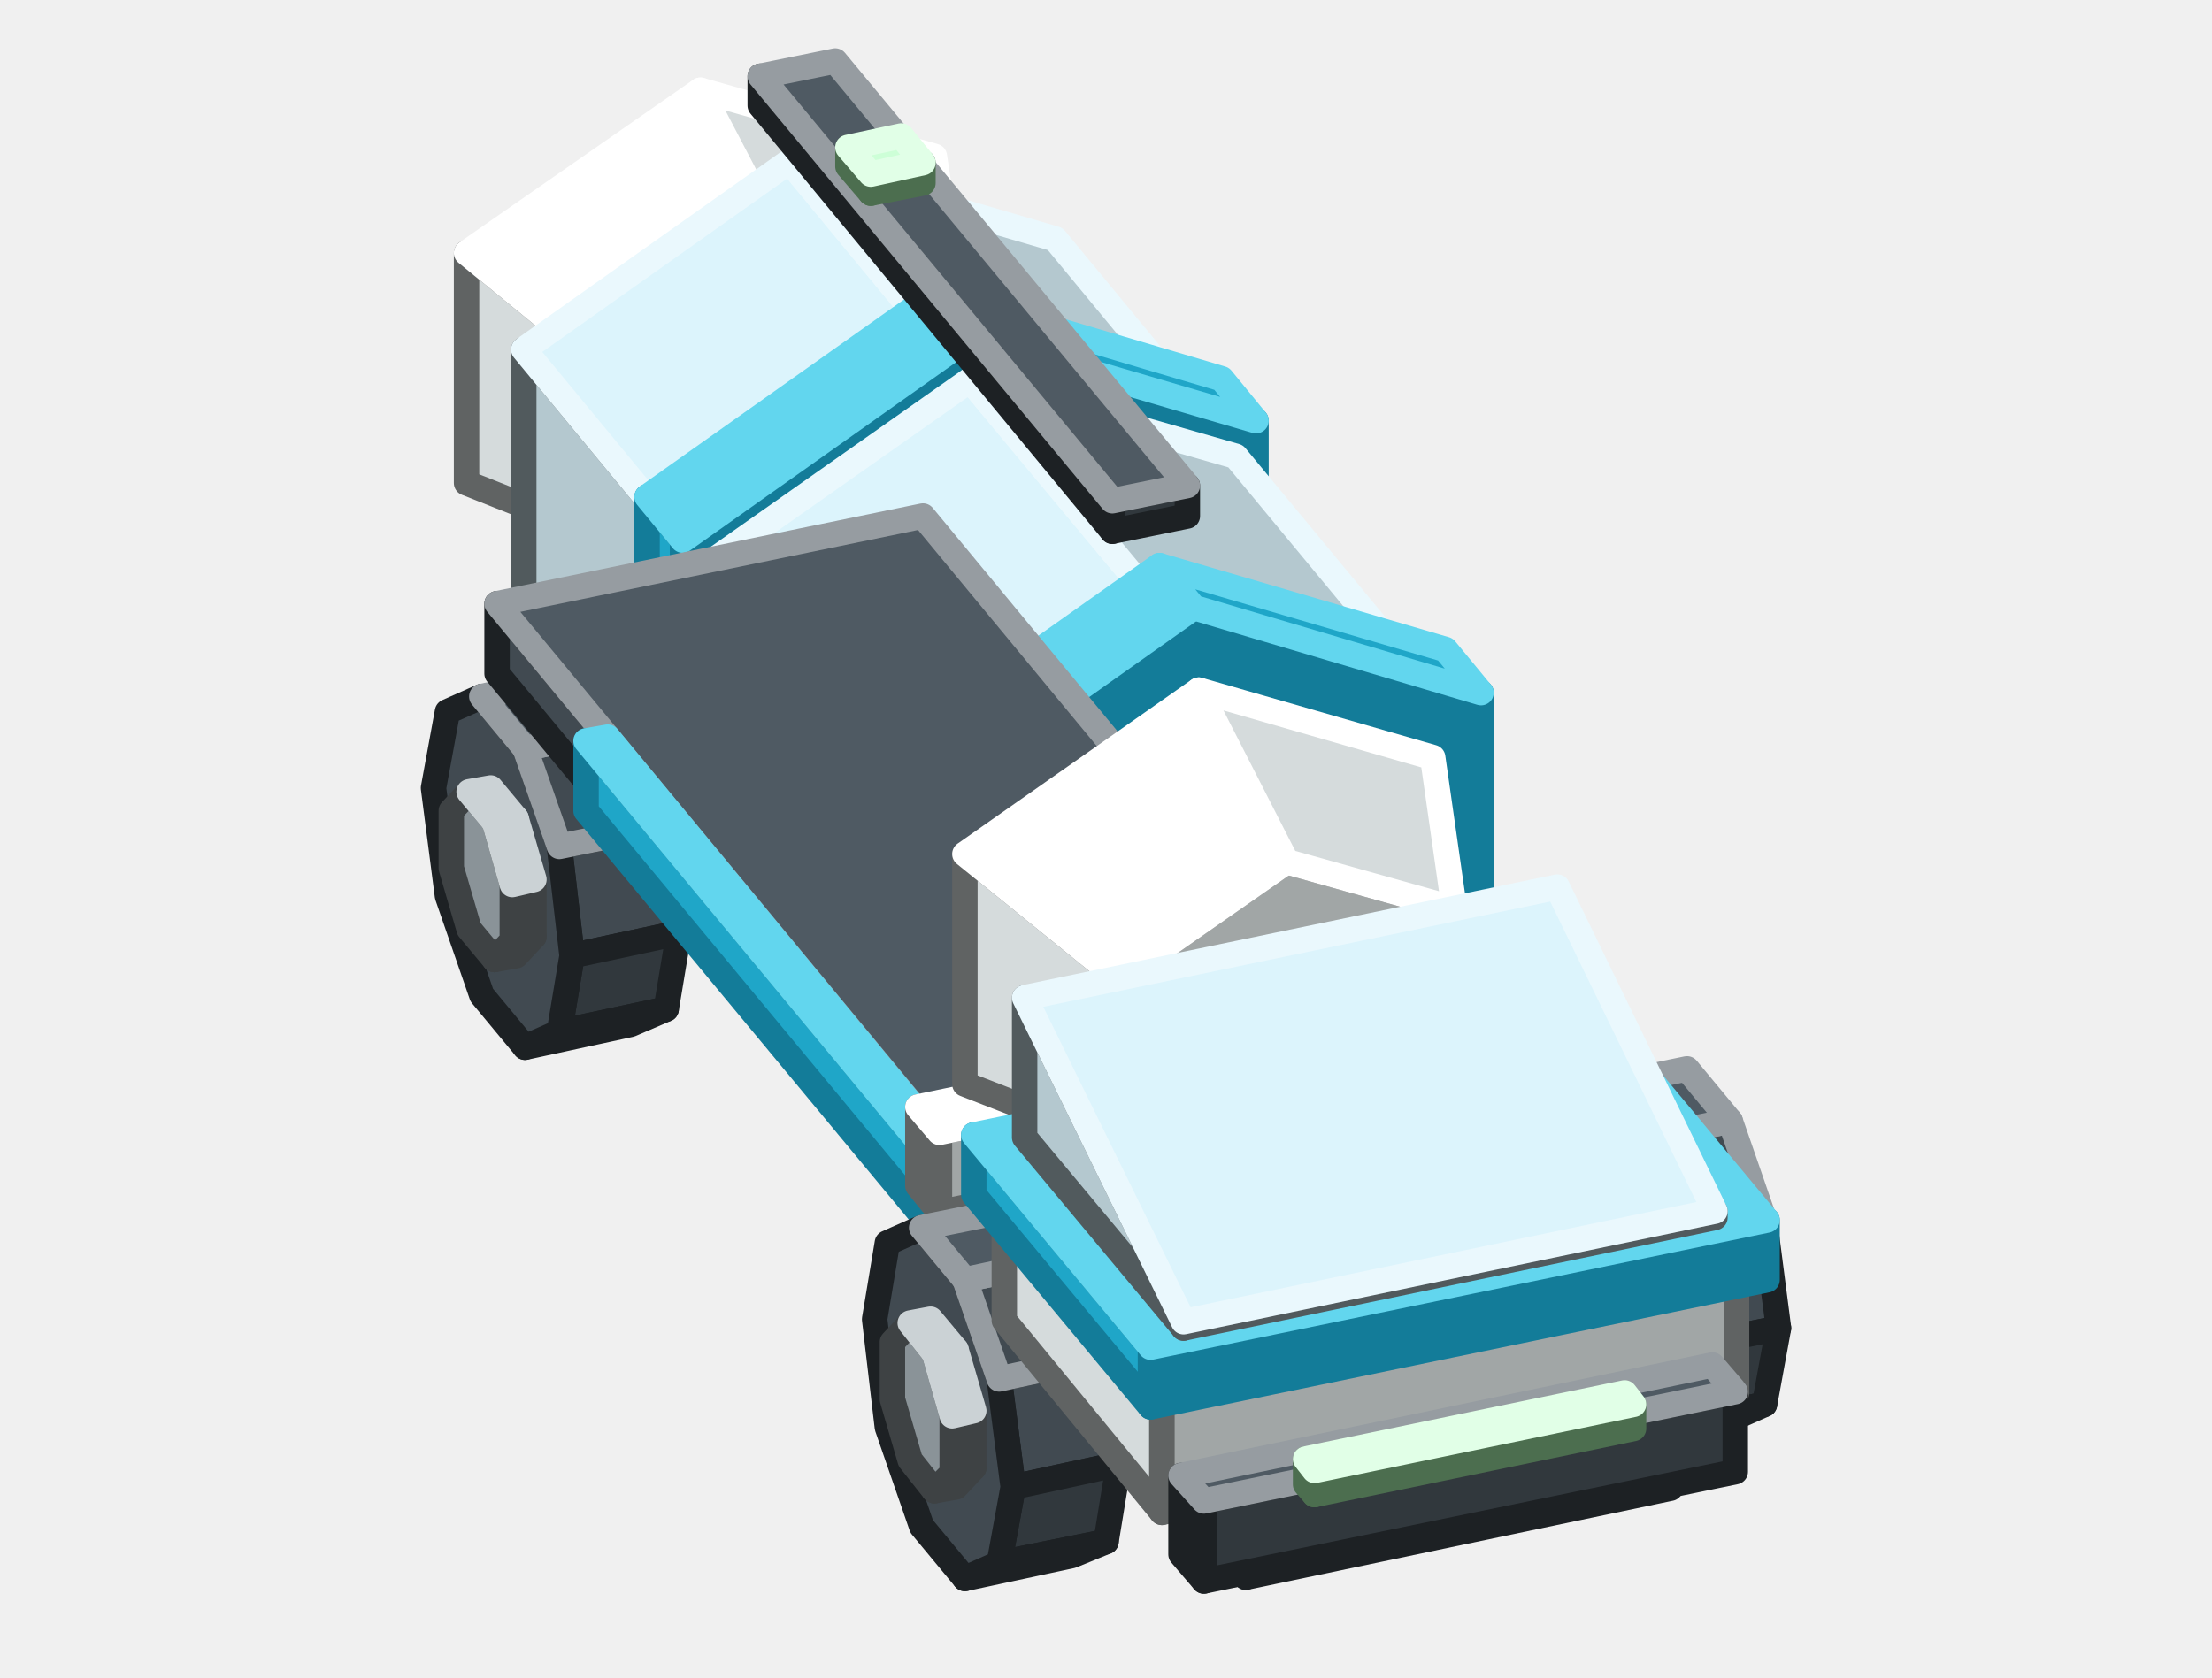
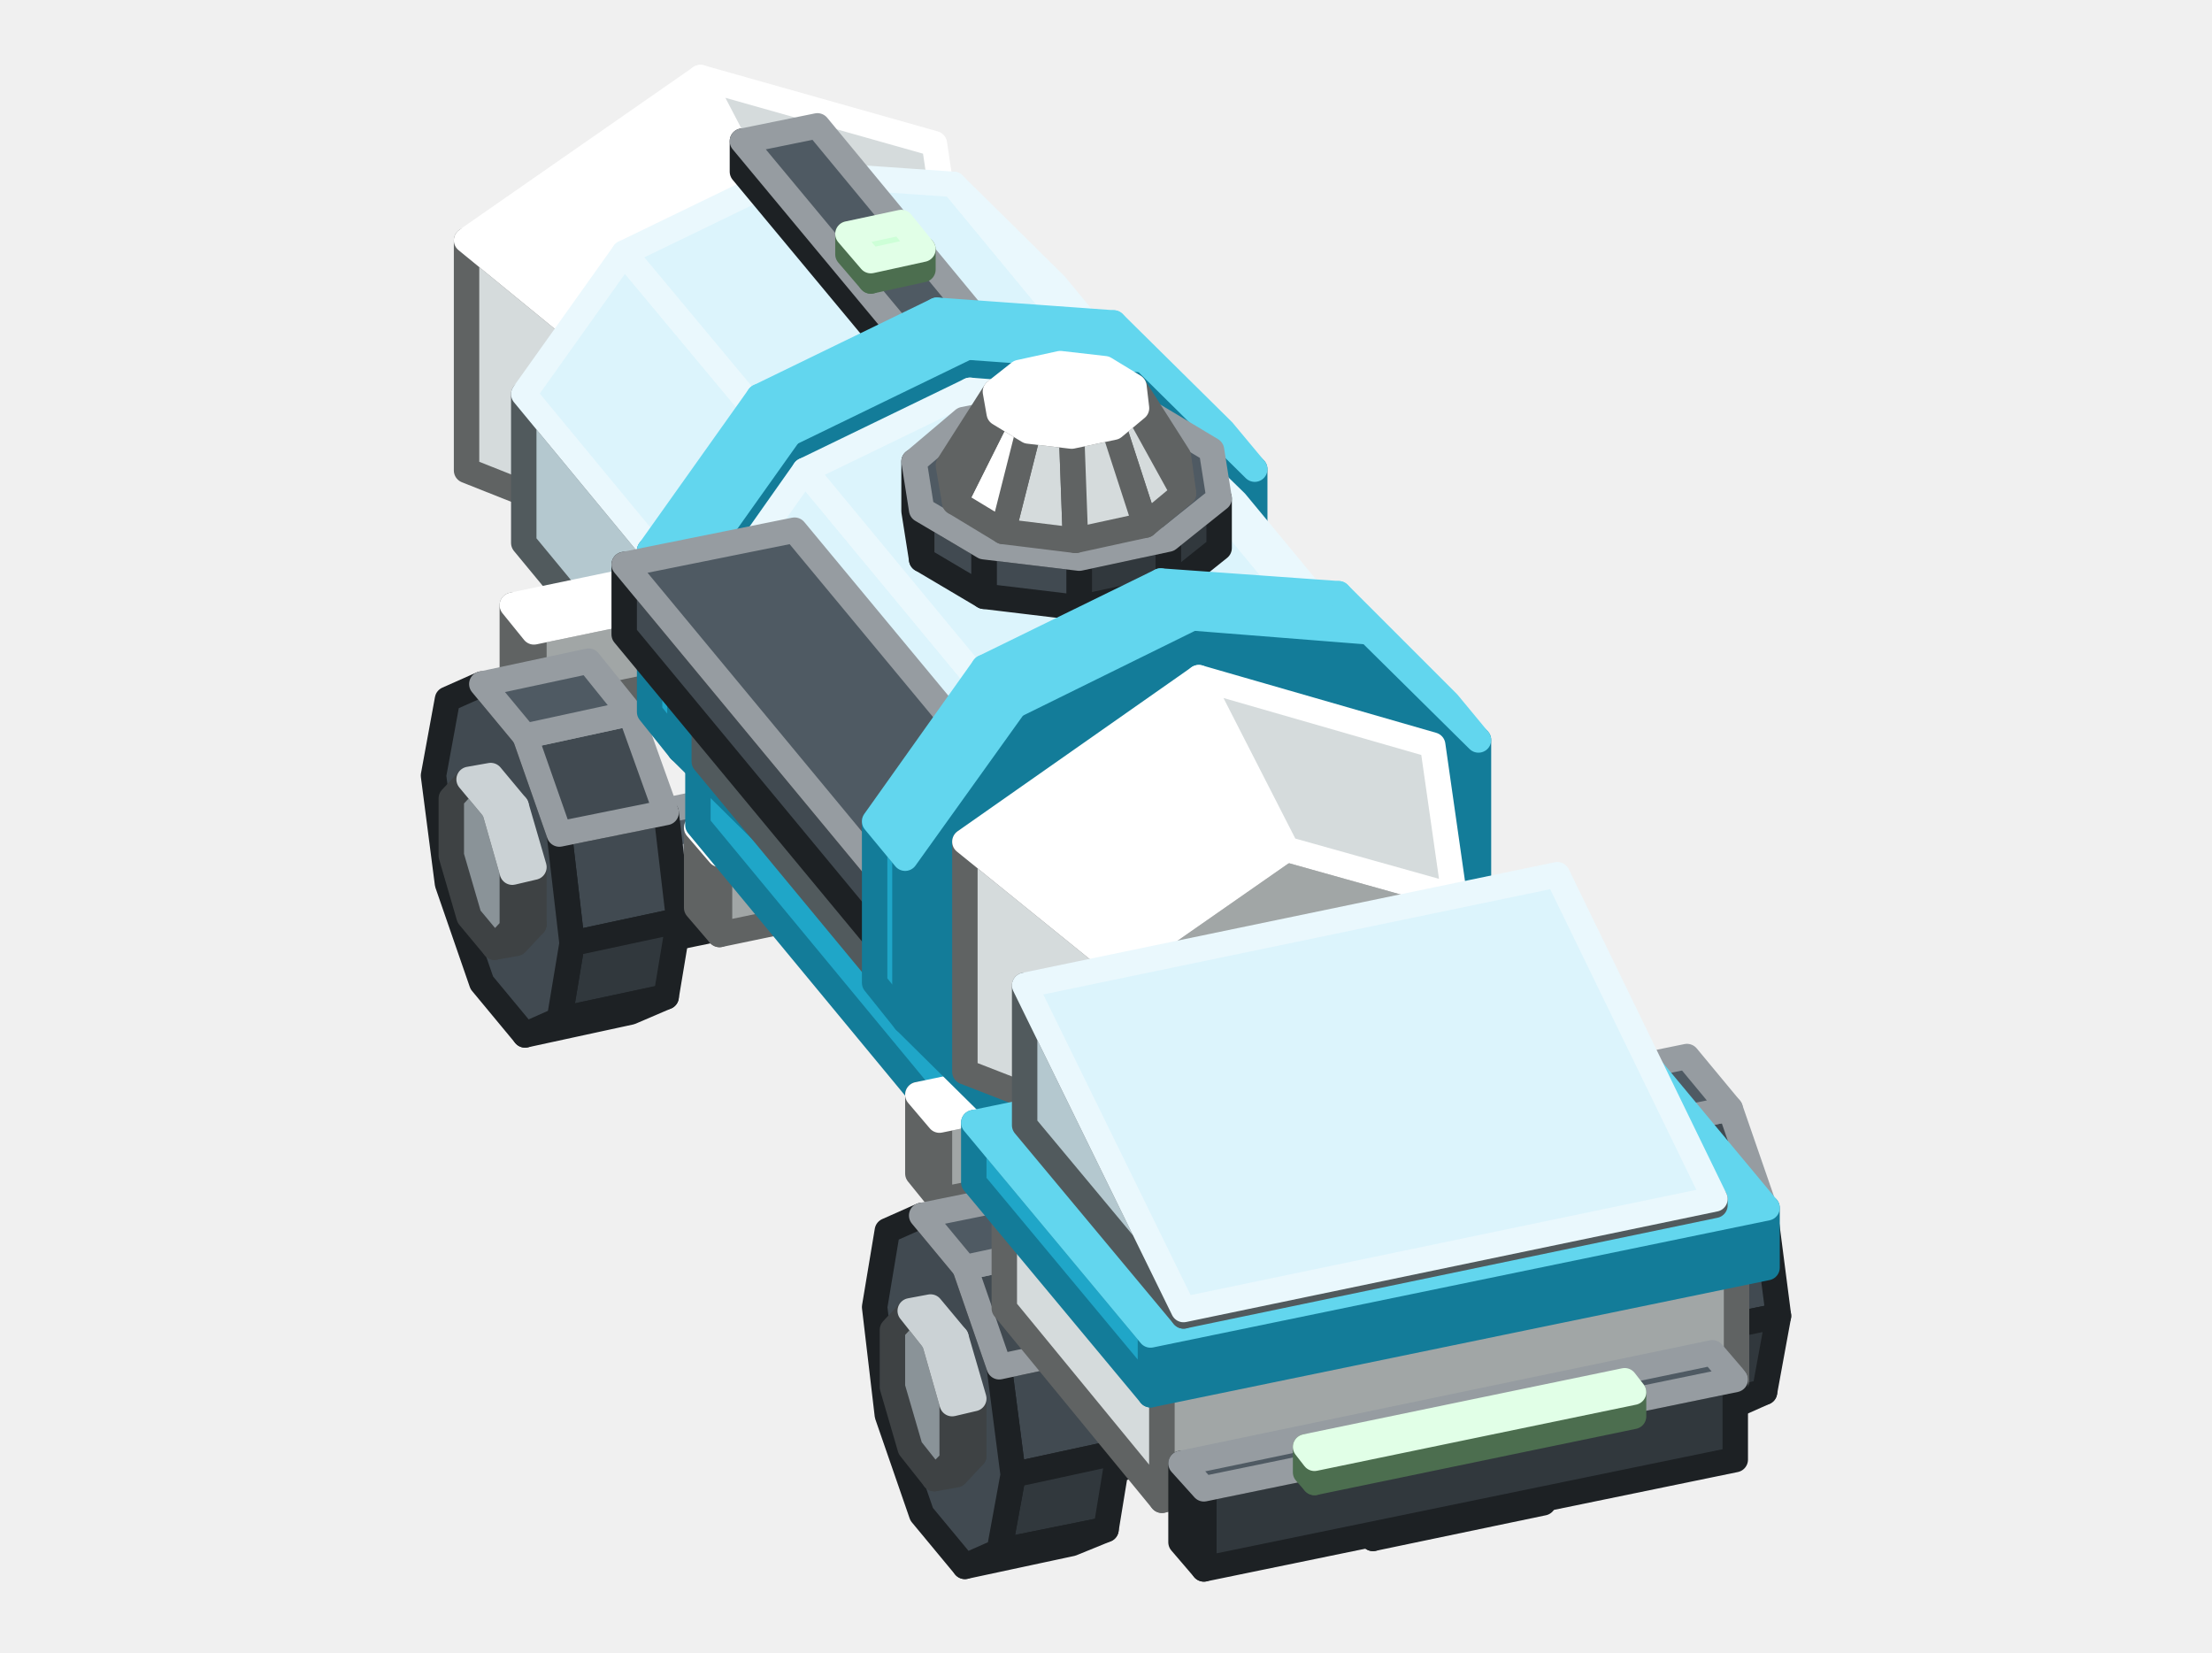
- <svg xmlns="http://www.w3.org/2000/svg" width="174" height="132" viewBox="0 0 174 132">
+ <svg xmlns="http://www.w3.org/2000/svg" width="174" height="130" viewBox="0 0 174 130">
  <g stroke-width="2" stroke-linejoin="round">
-     <polygon points="36.7,38 36.7,19.9 48.8,29.8 48.8,42.8" fill="#D5DBDC" stroke="#606363" />
-     <polygon points="48.8,29.8 62.1,20.5 75.3,24.3 75.3,37.3 62.1,46.6 48.8,42.8" fill="#A1A6A6" stroke="#606363" />
-     <polygon points="36.7,19.9 55.1,7.1 62.1,20.5 48.8,29.8" fill="#FFFFFF" stroke="#FFFFFF" />
-     <polygon points="55.1,7.1 73.5,12.3 75.3,24.3 62.1,20.5" fill="#D5DBDC" stroke="#FFFFFF" />
-     <polygon points="103.8,56.4 103.8,60.9 102.2,61.2 102.2,56.7" fill="#686F73" stroke="#3E4244" />
-     <polygon points="103.8,60.9 102.4,62.4 100.8,62.7 102.2,61.2" fill="#686F73" stroke="#3E4244" />
-     <polygon points="100.8,51.9 102.2,56.7 102.2,61.2 100.8,62.7 98.8,60.3 97.4,55.5 97.4,51 98.8,49.5" fill="#8A9398" stroke="#3E4244" />
-     <polygon points="102.4,51.5 103.8,56.4 102.2,56.7 100.8,51.9" fill="#8A9398" stroke="#CBD2D5" />
-     <polygon points="100.5,49.2 102.4,51.5 100.8,51.9 98.8,49.5" fill="#A8B3B9" stroke="#CBD2D5" />
-     <polygon points="104.2,54.2 105.2,62.7 96.9,64.4 95.8,55.9" fill="#414A51" stroke="#1D2124" />
-     <polygon points="105.2,62.7 104.2,68.7 95.8,70.4 96.9,64.4" fill="#31383D" stroke="#1D2124" />
-     <polygon points="104.2,68.7 101.5,69.9 93.1,71.6 95.8,70.4" fill="#31383D" stroke="#1D2124" />
-     <polygon points="93.1,48.1 95.8,55.9 96.9,64.4 95.8,70.4 93.1,71.6 89.7,67.6 87,59.8 86,51.2 87,45.2 89.7,44" fill="#414A51" stroke="#1D2124" />
-     <polygon points="101.5,46.4 104.2,54.2 95.8,55.9 93.1,48.1" fill="#414A51" stroke="#969CA1" />
-     <polygon points="98.1,42.3 101.5,46.4 93.1,48.1 89.7,44" fill="#4F5A63" stroke="#969CA1" />
-     <polygon points="41.2,48.3 41.2,27.5 52.6,41.3 52.6,62.1" fill="#B4C8CF" stroke="#515A5D" />
-     <polygon points="52.6,41.3 73.5,26.5 94.4,32.6 94.4,53.4 73.5,68.2 52.6,62.1" fill="#88979D" stroke="#515A5D" />
-     <polygon points="41.2,27.5 62.1,12.7 73.5,26.5 52.6,41.3" fill="#DCF4FC" stroke="#EAF8FD" />
-     <polygon points="62.1,12.7 83,18.8 94.4,32.6 73.5,26.5" fill="#B4C8CF" stroke="#EAF8FD" />
-     <polygon points="112.4,94.2 81.2,56.5 81.2,51 112.4,88.7" fill="#1FA6C8" stroke="#137C99" />
-     <polygon points="114.1,93.8 112.4,94.2 112.4,88.7 114.1,88.3" fill="#137C99" stroke="#137C99" />
-     <polygon points="112.4,88.7 81.2,51 82.9,50.7 114.1,88.3" fill="#62D6EE" stroke="#62D6EE" />
-     <polygon points="138.5,98.2 138.5,102.7 136.8,103 136.8,98.6" fill="#686F73" stroke="#3E4244" />
-     <polygon points="138.5,102.7 137.1,104.2 135.4,104.5 136.8,103" fill="#686F73" stroke="#3E4244" />
-     <polygon points="135.4,93.7 136.8,98.6 136.8,103 135.4,104.5 133.4,102.1 132,97.3 132,92.8 133.4,91.3" fill="#8A9398" stroke="#3E4244" />
-     <polygon points="137.1,93.4 138.5,98.2 136.8,98.6 135.4,93.7" fill="#8A9398" stroke="#CBD2D5" />
-     <polygon points="135.1,91 137.1,93.4 135.4,93.7 133.4,91.3" fill="#A8B3B9" stroke="#CBD2D5" />
-     <polygon points="42,56.9 40.3,54.9 40.3,48.6 42,50.7" fill="#D5DBDC" stroke="#606363" />
-     <polygon points="83.8,48.3 42,56.9 42,50.7 83.8,42" fill="#A1A6A6" stroke="#606363" />
-     <polygon points="42,50.7 40.3,48.6 82.1,39.9 83.8,42" fill="#FFFFFF" stroke="#FFFFFF" />
-     <polygon points="50.9,61.8 50.9,39.1 53.7,42.5 53.7,65.1" fill="#1FA6C8" stroke="#137C99" />
-     <polygon points="53.7,42.5 76.3,26.5 98.8,33.1 98.8,55.8 76.3,71.7 53.7,65.1" fill="#137C99" stroke="#137C99" />
-     <polygon points="50.9,39.1 73.5,23.1 76.3,26.5 53.7,42.5" fill="#62D6EE" stroke="#62D6EE" />
-     <polygon points="73.5,23.1 96.1,29.8 98.8,33.1 76.3,26.5" fill="#1FA6C8" stroke="#62D6EE" />
-     <polygon points="55.4,65.4 55.4,44.6 70.3,62.6 70.3,83.4" fill="#B4C8CF" stroke="#515A5D" />
-     <polygon points="70.3,62.6 91.2,47.8 112.1,53.9 112.1,74.7 91.2,89.5 70.3,83.4" fill="#88979D" stroke="#515A5D" />
-     <polygon points="55.4,44.6 76.3,29.9 91.2,47.8 70.3,62.6" fill="#DCF4FC" stroke="#EAF8FD" />
-     <polygon points="76.3,29.9 97.2,35.9 112.1,53.9 91.2,47.8" fill="#B4C8CF" stroke="#EAF8FD" />
-     <polygon points="52.4,64.9 53.4,73.4 45,75.2 44,66.6" fill="#414A51" stroke="#1D2124" />
-     <polygon points="53.4,73.4 52.4,79.4 44,81.2 45,75.2" fill="#31383D" stroke="#1D2124" />
-     <polygon points="52.4,79.4 49.6,80.6 41.3,82.4 44,81.2" fill="#31383D" stroke="#1D2124" />
-     <polygon points="41.3,58.9 44,66.6 45,75.2 44,81.2 41.3,82.4 37.9,78.3 35.2,70.5 34.1,62 35.2,56 37.9,54.8" fill="#414A51" stroke="#1D2124" />
-     <polygon points="49.6,57.1 52.4,64.9 44,66.6 41.3,58.9" fill="#414A51" stroke="#969CA1" />
-     <polygon points="46.3,53 49.6,57.1 41.3,58.9 37.9,54.8" fill="#4F5A63" stroke="#969CA1" />
-     <polygon points="42,69.2 42,73.7 40.3,74 40.3,69.6" fill="#686F73" stroke="#3E4244" />
-     <polygon points="42,73.7 40.6,75.2 38.9,75.5 40.3,74" fill="#686F73" stroke="#3E4244" />
-     <polygon points="38.9,64.7 40.3,69.6 40.3,74 38.9,75.5 36.9,73.1 35.5,68.3 35.5,63.8 36.9,62.3" fill="#8A9398" stroke="#3E4244" />
-     <polygon points="40.6,64.4 42,69.2 40.3,69.6 38.9,64.7" fill="#8A9398" stroke="#CBD2D5" />
-     <polygon points="38.6,62 40.6,64.4 38.9,64.7 36.9,62.3" fill="#A8B3B9" stroke="#CBD2D5" />
-     <polygon points="56.6,74.5 54.8,72.4 54.8,66.1 56.6,68.2" fill="#D5DBDC" stroke="#606363" />
-     <polygon points="98.4,65.8 56.6,74.5 56.6,68.2 98.4,59.6" fill="#A1A6A6" stroke="#606363" />
-     <polygon points="56.6,68.2 54.8,66.1 96.6,57.5 98.4,59.6" fill="#FFFFFF" stroke="#FFFFFF" />
-     <polygon points="68.6,83.1 68.6,60.5 71.3,63.8 71.3,86.4" fill="#1FA6C8" stroke="#137C99" />
-     <polygon points="71.3,63.8 93.9,47.8 116.5,54.5 116.5,77.1 93.9,93.1 71.3,86.4" fill="#137C99" stroke="#137C99" />
-     <polygon points="68.6,60.5 91.2,44.5 93.9,47.8 71.3,63.8" fill="#62D6EE" stroke="#62D6EE" />
-     <polygon points="91.2,44.5 113.7,51.1 116.5,54.5 93.9,47.8" fill="#1FA6C8" stroke="#62D6EE" />
-     <polygon points="138.8,96 139.9,104.5 131.5,106.2 130.5,97.7" fill="#414A51" stroke="#1D2124" />
-     <polygon points="139.9,104.5 138.8,110.5 130.5,112.2 131.5,106.2" fill="#31383D" stroke="#1D2124" />
-     <polygon points="138.8,110.5 136.1,111.7 127.7,113.4 130.5,112.2" fill="#31383D" stroke="#1D2124" />
-     <polygon points="127.7,89.9 130.5,97.7 131.5,106.2 130.5,112.2 127.7,113.4 124.4,109.4 121.6,101.6 120.6,93.1 121.6,87 124.4,85.8" fill="#414A51" stroke="#1D2124" />
-     <polygon points="136.1,88.2 138.8,96 130.5,97.7 127.7,89.9" fill="#414A51" stroke="#969CA1" />
-     <polygon points="132.7,84.1 136.1,88.2 127.7,89.9 124.4,85.8" fill="#4F5A63" stroke="#969CA1" />
-     <polygon points="98,124.1 39.1,53 39.1,47.5 98,118.6" fill="#414A51" stroke="#1D2124" />
-     <polygon points="131.4,117.1 98,124.1 98,118.6 131.4,111.7" fill="#31383D" stroke="#1D2124" />
-     <polygon points="98,118.6 39.1,47.5 72.6,40.6 131.4,111.7" fill="#4F5A63" stroke="#969CA1" />
-     <polygon points="77.3,101.4 46.1,63.8 46.1,58.3 77.3,95.9" fill="#1FA6C8" stroke="#137C99" />
-     <polygon points="78.9,101.1 77.3,101.4 77.3,95.9 78.9,95.6" fill="#137C99" stroke="#137C99" />
-     <polygon points="77.3,95.9 46.1,58.3 47.8,58 78.9,95.6" fill="#62D6EE" stroke="#62D6EE" />
-     <polygon points="87.5,41.8 59.8,8.3 59.8,6 87.5,39.4" fill="#414A51" stroke="#1D2124" />
-     <polygon points="93.4,40.6 87.5,41.8 87.5,39.4 93.4,38.2" fill="#31383D" stroke="#1D2124" />
-     <polygon points="87.5,39.4 59.8,6 65.7,4.8 93.4,38.2" fill="#4F5A63" stroke="#969CA1" />
-     <polygon points="68.5,15.2 66.7,13.1 66.7,11.6 68.5,13.7" fill="#A8F5B0" stroke="#4C6E4F" />
-     <polygon points="72.6,14.4 68.5,15.2 68.5,13.7 72.6,12.8" fill="#7FB985" stroke="#4C6E4F" />
-     <polygon points="68.5,13.7 66.7,11.6 70.9,10.7 72.6,12.8" fill="#CDFFD7" stroke="#E1FFE7" />
-     <polygon points="73.9,95.4 72.2,93.3 72.2,87.1 73.9,89.1" fill="#D5DBDC" stroke="#606363" />
-     <polygon points="115.7,86.8 73.9,95.4 73.9,89.1 115.7,80.5" fill="#A1A6A6" stroke="#606363" />
-     <polygon points="73.9,89.1 72.2,87.1 114,78.4 115.7,80.5" fill="#FFFFFF" stroke="#FFFFFF" />
-     <polygon points="75.9,85.3 75.9,67.2 88,77 88,90" fill="#D5DBDC" stroke="#606363" />
-     <polygon points="88,77 101.2,67.8 114.4,71.5 114.4,84.6 101.2,93.8 88,90" fill="#A1A6A6" stroke="#606363" />
-     <polygon points="75.9,67.2 94.3,54.3 101.2,67.8 88,77" fill="#FFFFFF" stroke="#FFFFFF" />
-     <polygon points="94.3,54.3 112.7,59.6 114.4,71.5 101.2,67.8" fill="#D5DBDC" stroke="#FFFFFF" />
-     <polygon points="87,106.7 88,115.2 79.7,117 78.6,108.5" fill="#414A51" stroke="#1D2124" />
-     <polygon points="88,115.2 87,121.3 78.6,123 79.7,117" fill="#31383D" stroke="#1D2124" />
-     <polygon points="87,121.3 84.3,122.4 75.9,124.2 78.6,123" fill="#31383D" stroke="#1D2124" />
-     <polygon points="75.9,100.7 78.6,108.5 79.7,117 78.6,123 75.9,124.2 72.5,120.1 69.8,112.3 68.8,103.8 69.8,97.8 72.5,96.6" fill="#414A51" stroke="#1D2124" />
-     <polygon points="84.3,98.9 87,106.7 78.6,108.5 75.9,100.7" fill="#414A51" stroke="#969CA1" />
-     <polygon points="80.9,94.9 84.3,98.9 75.9,100.7 72.5,96.6" fill="#4F5A63" stroke="#969CA1" />
-     <polygon points="91.4,119 79,103.9 79,94.5 91.4,109.6" fill="#D5DBDC" stroke="#606363" />
-     <polygon points="136.6,109.6 91.4,119 91.4,109.6 136.6,100.2" fill="#A1A6A6" stroke="#606363" />
-     <polygon points="91.4,109.6 79,94.5 124.1,85.2 136.6,100.2" fill="#FFFFFF" stroke="#FFFFFF" />
-     <polygon points="76.6,111 76.6,115.5 74.9,115.9 74.9,111.4" fill="#686F73" stroke="#3E4244" />
-     <polygon points="76.6,115.5 75.2,117 73.5,117.3 74.9,115.9" fill="#686F73" stroke="#3E4244" />
-     <polygon points="73.5,106.5 74.9,111.4 74.9,115.9 73.5,117.3 71.6,114.9 70.2,110.1 70.2,105.6 71.6,104.1" fill="#8A9398" stroke="#3E4244" />
-     <polygon points="75.2,106.2 76.6,111 74.9,111.4 73.5,106.5" fill="#8A9398" stroke="#CBD2D5" />
-     <polygon points="73.2,103.8 75.2,106.2 73.5,106.5 71.6,104.1" fill="#A8B3B9" stroke="#CBD2D5" />
-     <polygon points="94.7,124.4 92.9,122.3 92.9,116.1 94.7,118.1" fill="#414A51" stroke="#1D2124" />
-     <polygon points="136.5,115.8 94.7,124.4 94.7,118.1 136.5,109.5" fill="#31383D" stroke="#1D2124" />
-     <polygon points="94.7,118.1 92.9,116.1 134.7,107.4 136.5,109.5" fill="#4F5A63" stroke="#969CA1" />
-     <polygon points="90.5,110.7 76.6,94 76.6,89.3 90.5,106" fill="#1FA6C8" stroke="#137C99" />
-     <polygon points="139,100.7 90.5,110.7 90.5,106 139,96" fill="#137C99" stroke="#137C99" />
-     <polygon points="90.5,106 76.6,89.3 125.1,79.3 139,96" fill="#62D6EE" stroke="#62D6EE" />
-     <polygon points="93.1,104.5 80.6,89.5 80.6,78.5 93.1,104" fill="#B4C8CF" stroke="#515A5D" />
-     <polygon points="134.9,95.8 93.1,104.5 93.1,104 134.9,95.3" fill="#88979D" stroke="#515A5D" />
-     <polygon points="93.1,104 80.6,78.5 122.5,69.8 134.9,95.3" fill="#DCF4FC" stroke="#EAF8FD" />
-     <polygon points="103.4,117.6 102.7,116.8 102.7,114.8 103.4,115.7" fill="#A8F5B0" stroke="#4C6E4F" />
-     <polygon points="128.5,112.4 103.4,117.6 103.4,115.7 128.5,110.5" fill="#7FB985" stroke="#4C6E4F" />
-     <polygon points="103.4,115.7 102.7,114.8 127.8,109.6 128.5,110.5" fill="#CDFFD7" stroke="#E1FFE7" />
+     <polygon points="36.7,37 36.7,18.9 48.8,28.8 48.8,41.8" fill="#D5DBDC" stroke="#606363" />
+     <polygon points="48.8,28.8 62.1,19.5 75.3,23.3 75.3,36.3 62.1,45.6 48.8,41.8" fill="#A1A6A6" stroke="#606363" />
+     <polygon points="36.7,18.9 55.1,6.1 62.1,19.5 48.8,28.8" fill="#FFFFFF" stroke="#FFFFFF" />
+     <polygon points="55.1,6.1 73.5,11.3 75.3,23.3 62.1,19.5" fill="#D5DBDC" stroke="#FFFFFF" />
+     <polygon points="103.8,55.4 103.8,59.9 102.2,60.2 102.2,55.7" fill="#686F73" stroke="#3E4244" />
+     <polygon points="103.8,59.9 102.4,61.4 100.8,61.7 102.2,60.2" fill="#686F73" stroke="#3E4244" />
+     <polygon points="100.8,50.9 102.2,55.7 102.2,60.2 100.8,61.7 98.8,59.3 97.4,54.5 97.4,50 98.8,48.5" fill="#8A9398" stroke="#3E4244" />
+     <polygon points="102.4,50.5 103.8,55.4 102.2,55.7 100.8,50.9" fill="#8A9398" stroke="#CBD2D5" />
+     <polygon points="100.5,48.2 102.4,50.5 100.8,50.9 98.8,48.5" fill="#A8B3B9" stroke="#CBD2D5" />
+     <polygon points="104.2,53.2 105.2,61.7 96.9,63.4 95.8,54.9" fill="#414A51" stroke="#1D2124" />
+     <polygon points="105.2,61.7 104.2,67.7 95.8,69.4 96.9,63.4" fill="#31383D" stroke="#1D2124" />
+     <polygon points="104.2,67.7 101.5,68.9 93.1,70.6 95.8,69.4" fill="#31383D" stroke="#1D2124" />
+     <polygon points="93.1,47.1 95.8,54.9 96.9,63.4 95.8,69.4 93.1,70.6 89.7,66.6 87,58.8 86,50.2 87,44.2 89.7,43" fill="#414A51" stroke="#1D2124" />
+     <polygon points="101.5,45.4 104.2,53.2 95.8,54.9 93.1,47.1" fill="#414A51" stroke="#969CA1" />
+     <polygon points="98.1,41.3 101.5,45.4 93.1,47.1 89.7,43" fill="#4F5A63" stroke="#969CA1" />
+     <polygon points="45.1,75.4 42.4,72.1 42.4,65.8 45.1,69.2" fill="#414A51" stroke="#1D2124" />
+     <polygon points="97,64.7 45.1,75.4 45.1,69.2 97,58.4" fill="#31383D" stroke="#1D2124" />
+     <polygon points="45.1,69.2 42.4,65.8 94.2,55.1 97,58.4" fill="#4F5A63" stroke="#969CA1" />
+     <polygon points="41.2,42.7 41.2,31 52.6,44.8 52.6,56.5" fill="#B4C8CF" stroke="#515A5D" />
+     <polygon points="52.6,44.8 60.6,33.7 73.5,27.4 86.4,28.3 94.4,36.2 94.4,47.9 86.4,59 73.5,65.3 60.6,64.4 52.6,56.5" fill="#88979D" stroke="#515A5D" />
+     <polygon points="41.2,31 49.1,19.9 60.6,33.7 52.6,44.8" fill="#DCF4FC" stroke="#EAF8FD" />
+     <polygon points="49.1,19.9 62.1,13.6 73.5,27.4 60.6,33.7" fill="#DCF4FC" stroke="#EAF8FD" />
+     <polygon points="62.1,13.6 75,14.5 86.4,28.3 73.5,27.4" fill="#DCF4FC" stroke="#EAF8FD" />
+     <polygon points="75,14.5 83,22.4 94.4,36.2 86.4,28.3" fill="#B4C8CF" stroke="#EAF8FD" />
+     <polygon points="102.8,99.1 71.6,61.4 71.6,52 102.8,89.7" fill="#1FA6C8" stroke="#137C99" />
+     <polygon points="105.3,98.5 102.8,99.1 102.8,89.7 105.3,89.1" fill="#137C99" stroke="#137C99" />
+     <polygon points="102.8,89.7 71.6,52 74.1,51.5 105.3,89.1" fill="#62D6EE" stroke="#62D6EE" />
+     <polygon points="138.5,97.2 138.5,101.7 136.8,102 136.8,97.6" fill="#686F73" stroke="#3E4244" />
+     <polygon points="138.5,101.7 137.1,103.2 135.4,103.5 136.8,102" fill="#686F73" stroke="#3E4244" />
+     <polygon points="135.4,92.7 136.8,97.6 136.8,102 135.4,103.5 133.4,101.1 132,96.3 132,91.8 133.4,90.3" fill="#8A9398" stroke="#3E4244" />
+     <polygon points="137.1,92.4 138.5,97.2 136.8,97.6 135.4,92.7" fill="#8A9398" stroke="#CBD2D5" />
+     <polygon points="135.1,90 137.1,92.4 135.4,92.7 133.4,90.3" fill="#A8B3B9" stroke="#CBD2D5" />
+     <polygon points="42,55.9 40.3,53.9 40.3,47.6 42,49.7" fill="#D5DBDC" stroke="#606363" />
+     <polygon points="83.8,47.3 42,55.9 42,49.7 83.8,41" fill="#A1A6A6" stroke="#606363" />
+     <polygon points="42,49.7 40.3,47.6 82.1,38.9 83.8,41" fill="#FFFFFF" stroke="#FFFFFF" />
+     <polygon points="52.4,63.9 53.4,72.4 45,74.2 44,65.6" fill="#414A51" stroke="#1D2124" />
+     <polygon points="53.4,72.4 52.4,78.4 44,80.2 45,74.2" fill="#31383D" stroke="#1D2124" />
+     <polygon points="52.4,78.4 49.6,79.6 41.3,81.4 44,80.2" fill="#31383D" stroke="#1D2124" />
+     <polygon points="41.3,57.9 44,65.6 45,74.2 44,80.2 41.3,81.4 37.9,77.3 35.2,69.5 34.1,61 35.2,55 37.9,53.8" fill="#414A51" stroke="#1D2124" />
+     <polygon points="49.6,56.1 52.4,63.9 44,65.6 41.3,57.9" fill="#414A51" stroke="#969CA1" />
+     <polygon points="46.3,52 49.6,56.1 41.3,57.9 37.9,53.8" fill="#4F5A63" stroke="#969CA1" />
+     <polygon points="42,68.2 42,72.7 40.3,73 40.3,68.6" fill="#686F73" stroke="#3E4244" />
+     <polygon points="42,72.7 40.6,74.2 38.9,74.5 40.3,73" fill="#686F73" stroke="#3E4244" />
+     <polygon points="38.9,63.7 40.3,68.6 40.3,73 38.9,74.5 36.9,72.1 35.5,67.3 35.5,62.8 36.9,61.3" fill="#8A9398" stroke="#3E4244" />
+     <polygon points="40.6,63.4 42,68.2 40.3,68.6 38.9,63.7" fill="#8A9398" stroke="#CBD2D5" />
+     <polygon points="38.6,61 40.6,63.4 38.9,63.7 36.9,61.3" fill="#A8B3B9" stroke="#CBD2D5" />
+     <polygon points="56.6,73.5 54.8,71.4 54.8,65.1 56.6,67.2" fill="#D5DBDC" stroke="#606363" />
+     <polygon points="98.4,64.8 56.6,73.5 56.6,67.2 98.4,58.6" fill="#A1A6A6" stroke="#606363" />
+     <polygon points="56.6,67.2 54.8,65.1 96.6,56.5 98.4,58.6" fill="#FFFFFF" stroke="#FFFFFF" />
+     <polygon points="73.7,31.9 58.4,13.5 58.4,11.1 73.7,29.5" fill="#414A51" stroke="#1D2124" />
+     <polygon points="79.5,30.7 73.7,31.9 73.7,29.5 79.5,28.3" fill="#31383D" stroke="#1D2124" />
+     <polygon points="73.7,29.5 58.4,11.1 64.3,9.9 79.5,28.3" fill="#4F5A63" stroke="#969CA1" />
+     <polygon points="86,102.5 54.9,64.9 54.9,55.5 86,93.1" fill="#1FA6C8" stroke="#137C99" />
+     <polygon points="88.6,102 86,102.5 86,93.1 88.6,92.6" fill="#137C99" stroke="#137C99" />
+     <polygon points="86,93.1 54.9,55.5 57.4,55 88.6,92.6" fill="#62D6EE" stroke="#62D6EE" />
+     <polygon points="79.8,117.2 77,113.9 77,107.6 79.8,111" fill="#414A51" stroke="#1D2124" />
+     <polygon points="131.6,106.5 79.8,117.2 79.8,111 131.6,100.2" fill="#31383D" stroke="#1D2124" />
+     <polygon points="79.8,111 77,107.6 128.9,96.9 131.6,100.2" fill="#4F5A63" stroke="#969CA1" />
+     <polygon points="51.1,56 51.1,43.3 53.5,46.2 53.5,59" fill="#1FA6C8" stroke="#137C99" />
+     <polygon points="53.5,46.2 62.1,34.1 76.1,27.3 90,28.3 98.7,36.9 98.7,49.6 90,61.7 76.1,68.5 62.1,67.5 53.5,59" fill="#137C99" stroke="#137C99" />
+     <polygon points="51.1,43.3 59.7,31.2 62.1,34.1 53.5,46.2" fill="#62D6EE" stroke="#62D6EE" />
+     <polygon points="59.7,31.2 73.7,24.4 76.1,27.3 62.1,34.1" fill="#62D6EE" stroke="#62D6EE" />
+     <polygon points="73.7,24.4 87.6,25.4 90,28.3 76.1,27.3" fill="#62D6EE" stroke="#62D6EE" />
+     <polygon points="87.6,25.4 96.2,33.9 98.7,36.9 90,28.3" fill="#1FA6C8" stroke="#62D6EE" />
+     <polygon points="55.4,59.9 55.4,48.2 70.3,66.1 70.3,77.9" fill="#B4C8CF" stroke="#515A5D" />
+     <polygon points="70.3,66.1 78.2,55 91.2,48.7 104.1,49.7 112.1,57.5 112.1,69.2 104.1,80.3 91.2,86.6 78.2,85.7 70.3,77.9" fill="#88979D" stroke="#515A5D" />
+     <polygon points="55.4,48.2 63.3,37 78.2,55 70.3,66.1" fill="#DCF4FC" stroke="#EAF8FD" />
+     <polygon points="63.3,37 76.3,30.7 91.2,48.7 78.2,55" fill="#DCF4FC" stroke="#EAF8FD" />
+     <polygon points="76.3,30.7 89.2,31.7 104.1,49.7 91.2,48.7" fill="#DCF4FC" stroke="#EAF8FD" />
+     <polygon points="89.2,31.7 97.2,39.5 112.1,57.5 104.1,49.7" fill="#B4C8CF" stroke="#EAF8FD" />
+     <polygon points="68.5,22.1 66.7,20 66.7,18.4 68.5,20.5" fill="#A8F5B0" stroke="#4C6E4F" />
+     <polygon points="72.6,21.2 68.5,22.1 68.5,20.5 72.6,19.6" fill="#7FB985" stroke="#4C6E4F" />
+     <polygon points="68.5,20.5 66.7,18.4 70.9,17.5 72.6,19.6" fill="#CDFFD7" stroke="#E1FFE7" />
+     <polygon points="108,121 49.1,49.9 49.1,44.4 108,115.5" fill="#414A51" stroke="#1D2124" />
+     <polygon points="121.4,118.2 108,121 108,115.5 121.4,112.7" fill="#31383D" stroke="#1D2124" />
+     <polygon points="108,115.5 49.1,44.4 62.5,41.7 121.4,112.7" fill="#4F5A63" stroke="#969CA1" />
+     <polygon points="84.9,47.8 77.4,46.9 77.4,43 84.9,43.9" fill="#414A51" stroke="#1D2124" />
+     <polygon points="77.4,46.9 72.5,44 72.5,40.1 77.4,43" fill="#414A51" stroke="#1D2124" />
+     <polygon points="72.5,44 71.9,40.2 71.9,36.3 72.5,40.1" fill="#414A51" stroke="#1D2124" />
+     <polygon points="95.9,43.1 91.9,46.3 91.9,42.4 95.9,39.2" fill="#31383D" stroke="#1D2124" />
+     <polygon points="91.9,46.3 84.9,47.8 84.9,43.9 91.9,42.4" fill="#31383D" stroke="#1D2124" />
+     <polygon points="84.9,43.9 77.4,43 72.5,40.1 71.9,36.3 75.8,33 82.9,31.6 90.3,32.4 95.3,35.4 95.9,39.2 91.9,42.4" fill="#4F5A63" stroke="#969CA1" />
+     <polygon points="73.9,94.4 72.2,92.3 72.2,86.1 73.9,88.1" fill="#D5DBDC" stroke="#606363" />
+     <polygon points="115.7,85.8 73.9,94.4 73.9,88.1 115.7,79.5" fill="#A1A6A6" stroke="#606363" />
+     <polygon points="73.9,88.1 72.2,86.1 114,77.4 115.7,79.5" fill="#FFFFFF" stroke="#FFFFFF" />
+     <polygon points="84.6,42.5 78.9,41.8 80.9,33.9 84.3,34.3" fill="#D5DBDC" stroke="#606363" />
+     <polygon points="78.9,41.8 75.1,39.5 78.6,32.5 80.9,33.9" fill="#FFFFFF" stroke="#606363" />
+     <polygon points="75.1,39.5 74.6,36.6 78.3,30.8 78.6,32.5" fill="#FFFFFF" stroke="#606363" />
+     <polygon points="92.7,35.9 93.1,38.8 89.4,32.1 89.2,30.4" fill="#D5DBDC" stroke="#606363" />
+     <polygon points="93.1,38.8 90.1,41.3 87.6,33.6 89.4,32.1" fill="#D5DBDC" stroke="#606363" />
+     <polygon points="90.1,41.3 84.6,42.5 84.3,34.3 87.6,33.6" fill="#D5DBDC" stroke="#606363" />
+     <polygon points="84.3,34.3 80.9,33.9 78.6,32.5 78.3,30.8 80.2,29.3 83.4,28.6 86.9,29 89.2,30.4 89.4,32.1 87.6,33.6" fill="#FFFFFF" stroke="#FFFFFF" />
+     <polygon points="68.8,77.3 68.8,64.6 71.2,67.5 71.2,80.3" fill="#1FA6C8" stroke="#137C99" />
+     <polygon points="71.2,67.5 79.8,55.5 93.8,48.6 107.7,49.7 116.3,58.2 116.3,70.9 107.7,83 93.8,89.8 79.8,88.8 71.2,80.3" fill="#137C99" stroke="#137C99" />
+     <polygon points="68.8,64.6 77.4,52.5 79.8,55.5 71.2,67.5" fill="#62D6EE" stroke="#62D6EE" />
+     <polygon points="77.4,52.5 91.3,45.7 93.8,48.6 79.8,55.5" fill="#62D6EE" stroke="#62D6EE" />
+     <polygon points="91.3,45.7 105.3,46.7 107.7,49.7 93.8,48.6" fill="#62D6EE" stroke="#62D6EE" />
+     <polygon points="105.3,46.7 113.9,55.3 116.3,58.2 107.7,49.7" fill="#1FA6C8" stroke="#62D6EE" />
+     <polygon points="138.8,95 139.9,103.5 131.5,105.2 130.5,96.7" fill="#414A51" stroke="#1D2124" />
+     <polygon points="139.9,103.5 138.8,109.5 130.5,111.2 131.5,105.2" fill="#31383D" stroke="#1D2124" />
+     <polygon points="138.8,109.5 136.1,110.7 127.7,112.4 130.5,111.2" fill="#31383D" stroke="#1D2124" />
+     <polygon points="127.7,88.9 130.5,96.7 131.5,105.2 130.5,111.2 127.7,112.4 124.4,108.4 121.6,100.6 120.6,92.1 121.6,86 124.4,84.8" fill="#414A51" stroke="#1D2124" />
+     <polygon points="136.1,87.2 138.8,95 130.5,96.7 127.7,88.9" fill="#414A51" stroke="#969CA1" />
+     <polygon points="132.7,83.1 136.1,87.2 127.7,88.9 124.4,84.8" fill="#4F5A63" stroke="#969CA1" />
+     <polygon points="75.9,84.3 75.9,66.2 88,76 88,89" fill="#D5DBDC" stroke="#606363" />
+     <polygon points="88,76 101.2,66.8 114.4,70.5 114.4,83.6 101.2,92.8 88,89" fill="#A1A6A6" stroke="#606363" />
+     <polygon points="75.9,66.2 94.3,53.3 101.2,66.8 88,76" fill="#FFFFFF" stroke="#FFFFFF" />
+     <polygon points="94.3,53.3 112.7,58.6 114.4,70.5 101.2,66.8" fill="#D5DBDC" stroke="#FFFFFF" />
+     <polygon points="87,105.7 88,114.2 79.7,116 78.6,107.5" fill="#414A51" stroke="#1D2124" />
+     <polygon points="88,114.2 87,120.3 78.6,122 79.7,116" fill="#31383D" stroke="#1D2124" />
+     <polygon points="87,120.3 84.3,121.4 75.9,123.2 78.6,122" fill="#31383D" stroke="#1D2124" />
+     <polygon points="75.9,99.7 78.6,107.5 79.7,116 78.6,122 75.9,123.2 72.5,119.1 69.8,111.3 68.8,102.8 69.8,96.8 72.5,95.6" fill="#414A51" stroke="#1D2124" />
+     <polygon points="84.3,97.9 87,105.7 78.6,107.5 75.9,99.7" fill="#414A51" stroke="#969CA1" />
+     <polygon points="80.9,93.9 84.3,97.9 75.9,99.7 72.5,95.6" fill="#4F5A63" stroke="#969CA1" />
+     <polygon points="91.4,118 79,102.9 79,93.5 91.4,108.6" fill="#D5DBDC" stroke="#606363" />
+     <polygon points="136.6,108.6 91.4,118 91.4,108.6 136.6,99.2" fill="#A1A6A6" stroke="#606363" />
+     <polygon points="91.4,108.6 79,93.5 124.1,84.2 136.6,99.2" fill="#FFFFFF" stroke="#FFFFFF" />
+     <polygon points="76.6,110 76.6,114.5 74.9,114.9 74.9,110.4" fill="#686F73" stroke="#3E4244" />
+     <polygon points="76.6,114.5 75.2,116 73.5,116.3 74.9,114.9" fill="#686F73" stroke="#3E4244" />
+     <polygon points="73.5,105.5 74.9,110.4 74.9,114.9 73.5,116.3 71.6,113.9 70.2,109.1 70.2,104.6 71.6,103.1" fill="#8A9398" stroke="#3E4244" />
+     <polygon points="75.2,105.2 76.6,110 74.9,110.4 73.5,105.5" fill="#8A9398" stroke="#CBD2D5" />
+     <polygon points="73.2,102.8 75.2,105.2 73.5,105.5 71.6,103.1" fill="#A8B3B9" stroke="#CBD2D5" />
+     <polygon points="94.7,123.4 92.9,121.3 92.9,115.1 94.7,117.1" fill="#414A51" stroke="#1D2124" />
+     <polygon points="136.5,114.8 94.7,123.4 94.7,117.1 136.5,108.5" fill="#31383D" stroke="#1D2124" />
+     <polygon points="94.7,117.1 92.9,115.1 134.7,106.4 136.5,108.5" fill="#4F5A63" stroke="#969CA1" />
+     <polygon points="90.5,109.7 76.6,93 76.6,88.3 90.5,105" fill="#1FA6C8" stroke="#137C99" />
+     <polygon points="139,99.7 90.5,109.7 90.5,105 139,95" fill="#137C99" stroke="#137C99" />
+     <polygon points="90.5,105 76.6,88.3 125.1,78.3 139,95" fill="#62D6EE" stroke="#62D6EE" />
+     <polygon points="93.1,103.5 80.6,88.5 80.6,77.5 93.1,103" fill="#B4C8CF" stroke="#515A5D" />
+     <polygon points="134.9,94.8 93.1,103.5 93.1,103 134.9,94.3" fill="#88979D" stroke="#515A5D" />
+     <polygon points="93.1,103 80.6,77.5 122.5,68.8 134.9,94.3" fill="#DCF4FC" stroke="#EAF8FD" />
+     <polygon points="103.4,116.6 102.7,115.8 102.7,113.8 103.4,114.7" fill="#A8F5B0" stroke="#4C6E4F" />
+     <polygon points="128.5,111.4 103.4,116.6 103.4,114.7 128.5,109.5" fill="#7FB985" stroke="#4C6E4F" />
+     <polygon points="103.4,114.7 102.7,113.8 127.8,108.6 128.5,109.5" fill="#CDFFD7" stroke="#E1FFE7" />
  </g>
</svg>
